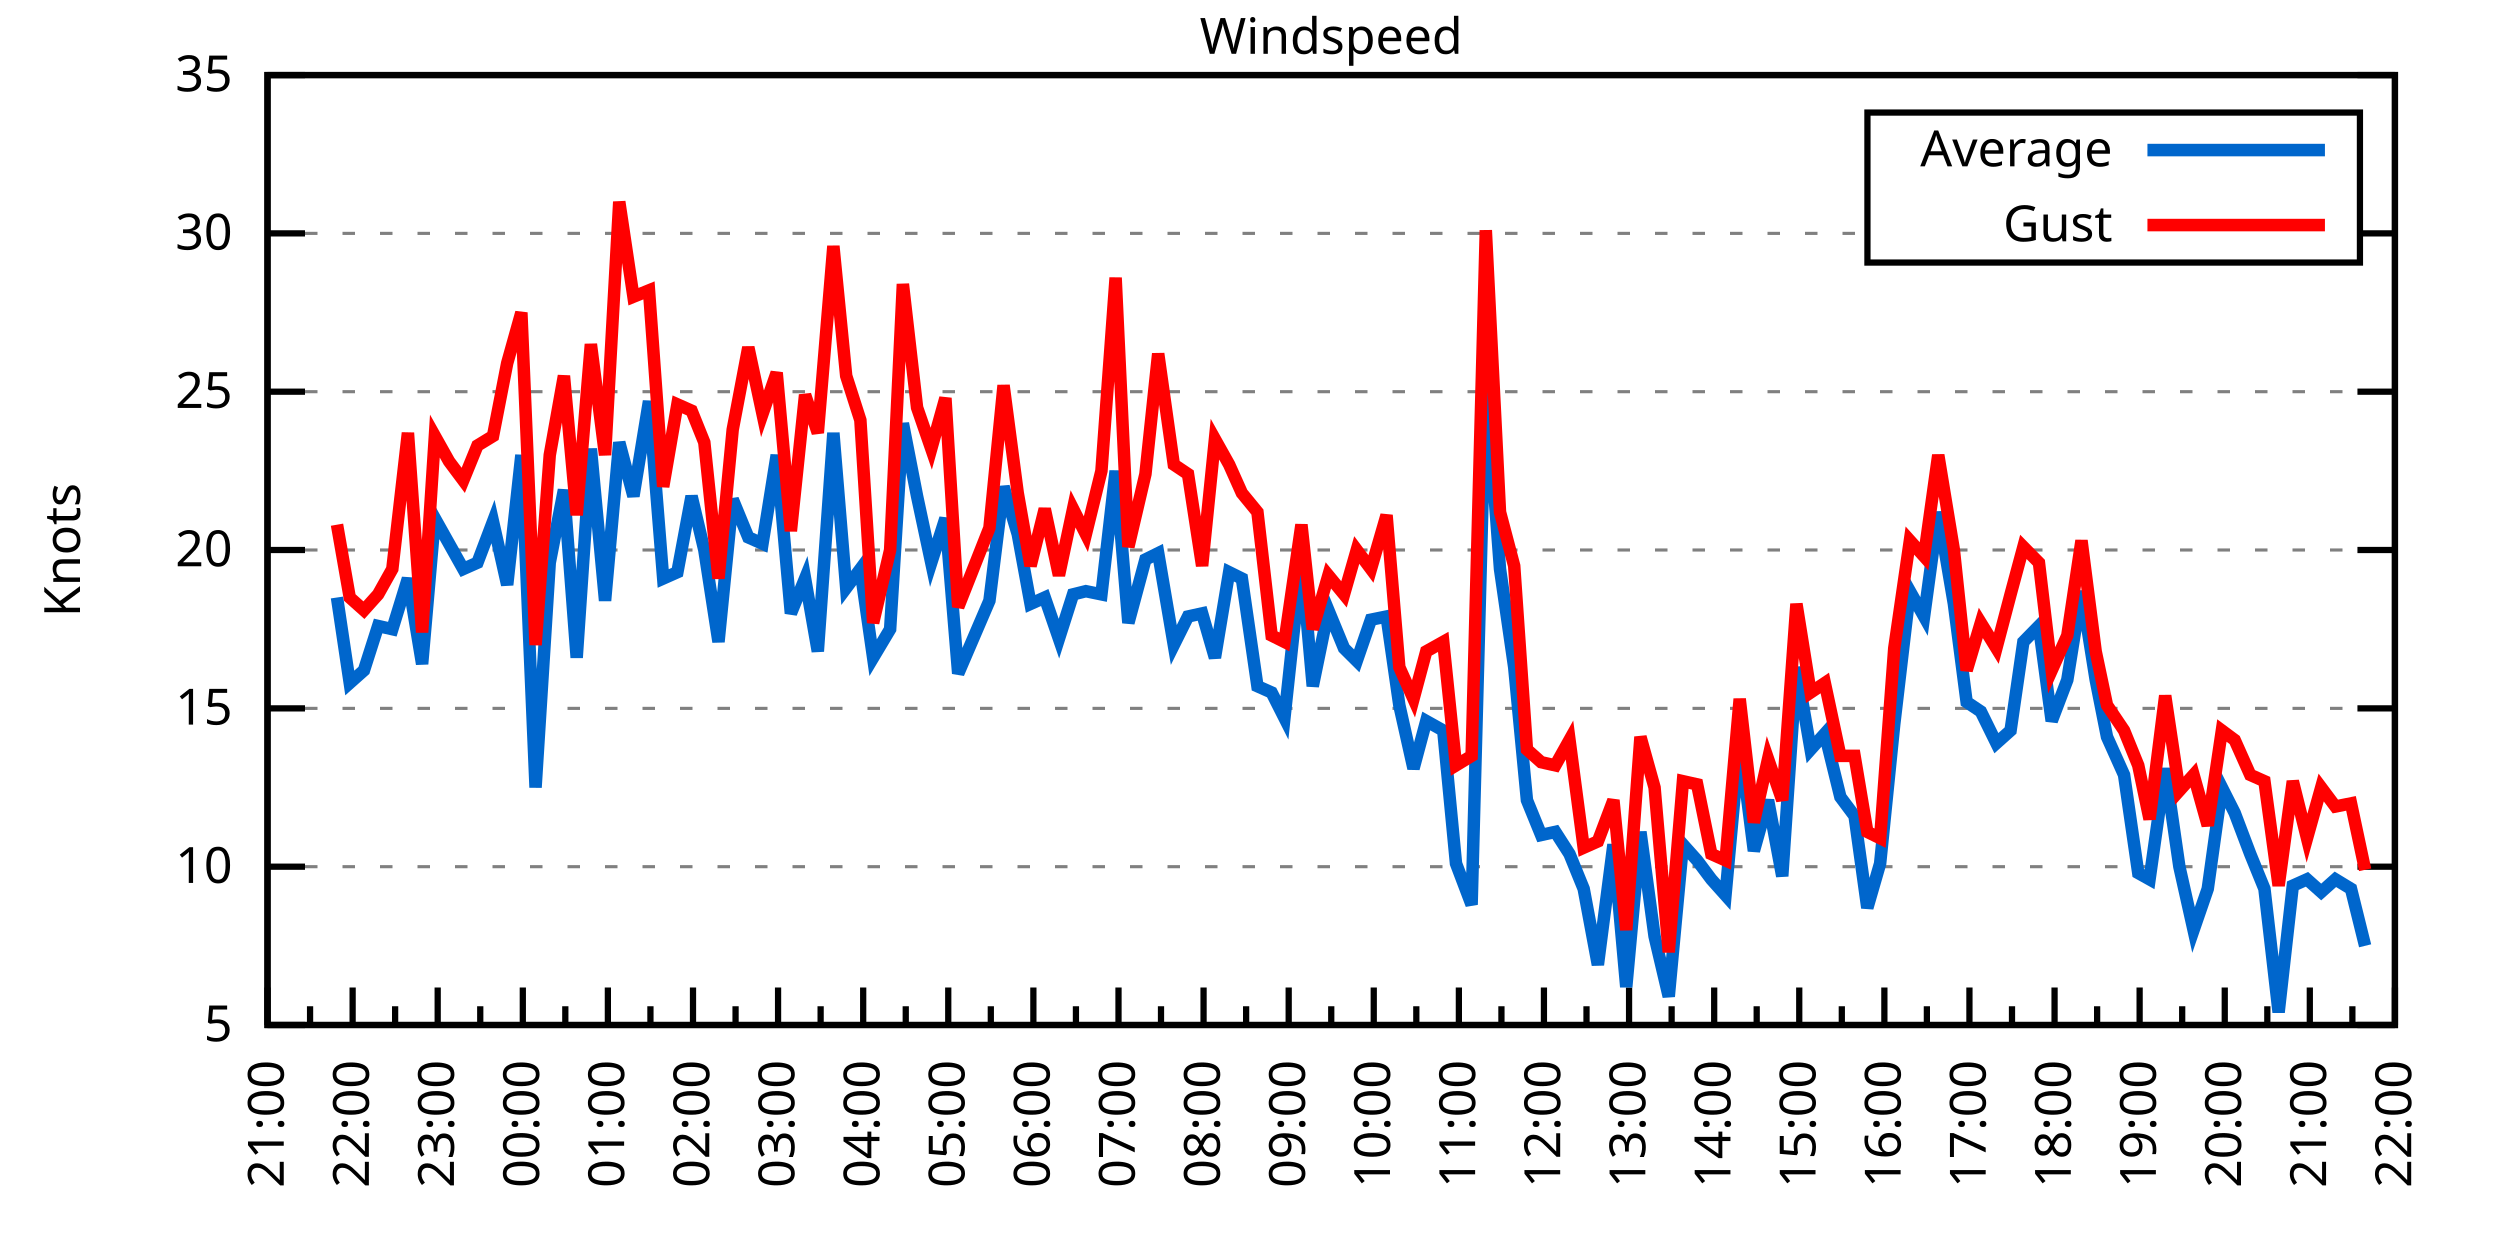
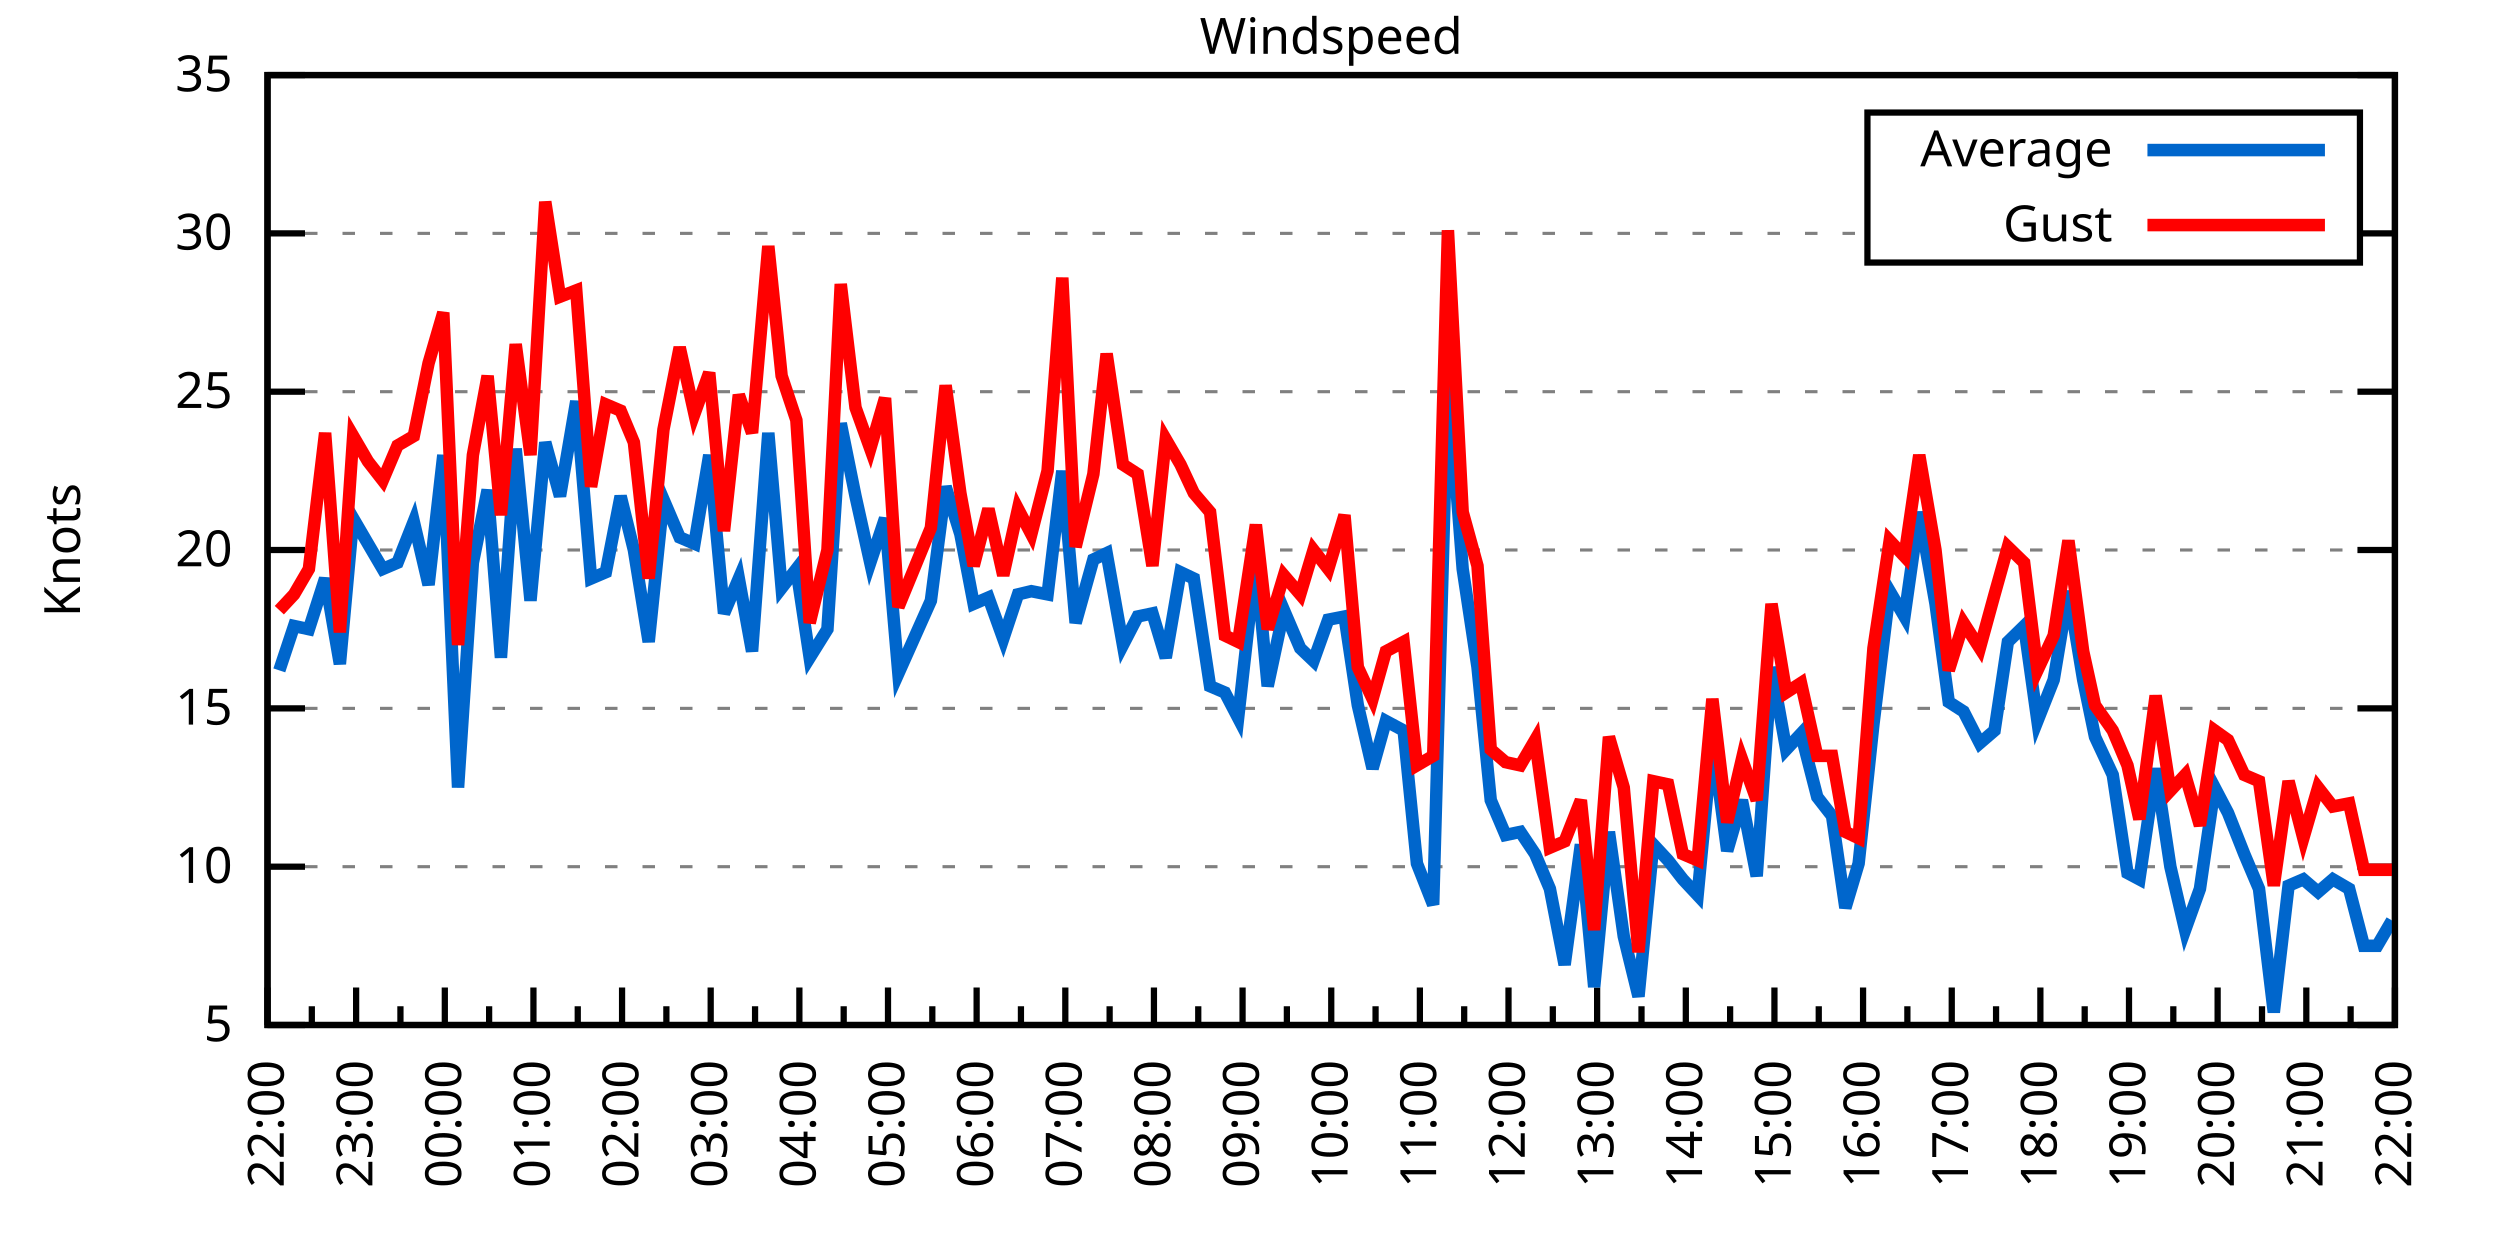
<svg xmlns="http://www.w3.org/2000/svg" xmlns:xlink="http://www.w3.org/1999/xlink" width="400" height="200" viewBox="0 0 400 200">
  <g id="gnuplot_canvas">
    <rect x="0" y="0" width="400" height="200" fill="none" />
    <defs>
      <circle id="gpDot" r="0.5" stroke-width="0.5" stroke="currentColor" />
      <path id="gpPt0" stroke-width="0.333" stroke="currentColor" d="M-1,0 h2 M0,-1 v2" />
      <path id="gpPt1" stroke-width="0.333" stroke="currentColor" d="M-1,-1 L1,1 M1,-1 L-1,1" />
      <path id="gpPt2" stroke-width="0.333" stroke="currentColor" d="M-1,0 L1,0 M0,-1 L0,1 M-1,-1 L1,1 M-1,1 L1,-1" />
      <rect id="gpPt3" stroke-width="0.333" stroke="currentColor" x="-1" y="-1" width="2" height="2" />
      <rect id="gpPt4" stroke-width="0.333" stroke="currentColor" fill="currentColor" x="-1" y="-1" width="2" height="2" />
      <circle id="gpPt5" stroke-width="0.333" stroke="currentColor" cx="0" cy="0" r="1" />
      <use xlink:href="#gpPt5" id="gpPt6" fill="currentColor" stroke="none" />
      <path id="gpPt7" stroke-width="0.333" stroke="currentColor" d="M0,-1.33 L-1.33,0.67 L1.33,0.67 z" />
      <use xlink:href="#gpPt7" id="gpPt8" fill="currentColor" stroke="none" />
      <use xlink:href="#gpPt7" id="gpPt9" stroke="currentColor" transform="rotate(180)" />
      <use xlink:href="#gpPt9" id="gpPt10" fill="currentColor" stroke="none" />
      <use xlink:href="#gpPt3" id="gpPt11" stroke="currentColor" transform="rotate(45)" />
      <use xlink:href="#gpPt11" id="gpPt12" fill="currentColor" stroke="none" />
      <path id="gpPt13" stroke-width="0.333" stroke="currentColor" d="M0,1.330 L1.265,0.411 L0.782,-1.067 L-0.782,-1.076 L-1.265,0.411 z" />
      <use xlink:href="#gpPt13" id="gpPt14" fill="currentColor" stroke="none" />
      <filter id="textbox" filterUnits="objectBoundingBox" x="0" y="0" height="1" width="1">
        <feFlood flood-color="white" flood-opacity="1" result="bgnd" />
        <feComposite in="SourceGraphic" in2="bgnd" operator="atop" />
      </filter>
      <filter id="greybox" filterUnits="objectBoundingBox" x="0" y="0" height="1" width="1">
        <feFlood flood-color="lightgrey" flood-opacity="1" result="grey" />
        <feComposite in="SourceGraphic" in2="grey" operator="atop" />
      </filter>
    </defs>
    <g fill="none" color="white" stroke="currentColor" stroke-width="1.00" stroke-linecap="butt" stroke-linejoin="miter">
</g>
    <g fill="none" color="black" stroke="currentColor" stroke-width="1.00" stroke-linecap="butt" stroke-linejoin="miter">
      <g stroke="none" shape-rendering="crispEdges">
        <polygon fill="rgb(255, 255, 255)" points="42.80,164.00 383.18,164.00 383.18,12.02 42.80,12.02 " />
      </g>
    </g>
    <g fill="none" color="black" stroke="currentColor" stroke-width="1.00" stroke-linecap="butt" stroke-linejoin="miter">
</g>
    <g fill="none" color="black" stroke="black" stroke-width="0.50" stroke-linecap="butt" stroke-linejoin="miter">
</g>
    <g fill="none" color="gray" stroke="currentColor" stroke-width="0.50" stroke-linecap="butt" stroke-linejoin="miter">
      <path stroke="gray" stroke-dasharray="2,4" class="gridline" d="M42.80,164.00 L383.19,164.00  " />
    </g>
    <g fill="none" color="gray" stroke="gray" stroke-width="1.00" stroke-linecap="butt" stroke-linejoin="miter">
</g>
    <g fill="none" color="black" stroke="currentColor" stroke-width="1.00" stroke-linecap="butt" stroke-linejoin="miter">
      <path stroke="black" d="M42.80,164.00 L48.80,164.00 M383.19,164.00 L377.19,164.00  " />
      <g transform="translate(37.20,166.60)" stroke="none" fill="black" font-family="Sans" font-size="8.00" text-anchor="end">
        <text>
          <tspan font-family="Sans"> 5</tspan>
        </text>
      </g>
    </g>
    <g fill="none" color="black" stroke="currentColor" stroke-width="1.00" stroke-linecap="butt" stroke-linejoin="miter">
</g>
    <g fill="none" color="black" stroke="black" stroke-width="0.50" stroke-linecap="butt" stroke-linejoin="miter">
</g>
    <g fill="none" color="gray" stroke="currentColor" stroke-width="0.50" stroke-linecap="butt" stroke-linejoin="miter">
      <path stroke="gray" stroke-dasharray="2,4" class="gridline" d="M42.80,138.67 L383.19,138.67  " />
    </g>
    <g fill="none" color="gray" stroke="gray" stroke-width="1.00" stroke-linecap="butt" stroke-linejoin="miter">
</g>
    <g fill="none" color="black" stroke="currentColor" stroke-width="1.00" stroke-linecap="butt" stroke-linejoin="miter">
      <path stroke="black" d="M42.80,138.67 L48.80,138.67 M383.19,138.67 L377.19,138.67  " />
      <g transform="translate(37.20,141.27)" stroke="none" fill="black" font-family="Sans" font-size="8.00" text-anchor="end">
        <text>
          <tspan font-family="Sans"> 10</tspan>
        </text>
      </g>
    </g>
    <g fill="none" color="black" stroke="currentColor" stroke-width="1.00" stroke-linecap="butt" stroke-linejoin="miter">
</g>
    <g fill="none" color="black" stroke="black" stroke-width="0.50" stroke-linecap="butt" stroke-linejoin="miter">
</g>
    <g fill="none" color="gray" stroke="currentColor" stroke-width="0.50" stroke-linecap="butt" stroke-linejoin="miter">
      <path stroke="gray" stroke-dasharray="2,4" class="gridline" d="M42.80,113.34 L383.19,113.34  " />
    </g>
    <g fill="none" color="gray" stroke="gray" stroke-width="1.00" stroke-linecap="butt" stroke-linejoin="miter">
</g>
    <g fill="none" color="black" stroke="currentColor" stroke-width="1.00" stroke-linecap="butt" stroke-linejoin="miter">
      <path stroke="black" d="M42.80,113.34 L48.80,113.34 M383.19,113.34 L377.19,113.34  " />
      <g transform="translate(37.20,115.94)" stroke="none" fill="black" font-family="Sans" font-size="8.00" text-anchor="end">
        <text>
          <tspan font-family="Sans"> 15</tspan>
        </text>
      </g>
    </g>
    <g fill="none" color="black" stroke="currentColor" stroke-width="1.00" stroke-linecap="butt" stroke-linejoin="miter">
</g>
    <g fill="none" color="black" stroke="black" stroke-width="0.50" stroke-linecap="butt" stroke-linejoin="miter">
</g>
    <g fill="none" color="gray" stroke="currentColor" stroke-width="0.50" stroke-linecap="butt" stroke-linejoin="miter">
      <path stroke="gray" stroke-dasharray="2,4" class="gridline" d="M42.80,88.00 L383.19,88.00  " />
    </g>
    <g fill="none" color="gray" stroke="gray" stroke-width="1.00" stroke-linecap="butt" stroke-linejoin="miter">
</g>
    <g fill="none" color="black" stroke="currentColor" stroke-width="1.00" stroke-linecap="butt" stroke-linejoin="miter">
      <path stroke="black" d="M42.80,88.00 L48.80,88.00 M383.19,88.00 L377.19,88.00  " />
      <g transform="translate(37.20,90.60)" stroke="none" fill="black" font-family="Sans" font-size="8.00" text-anchor="end">
        <text>
          <tspan font-family="Sans"> 20</tspan>
        </text>
      </g>
    </g>
    <g fill="none" color="black" stroke="currentColor" stroke-width="1.00" stroke-linecap="butt" stroke-linejoin="miter">
</g>
    <g fill="none" color="black" stroke="black" stroke-width="0.50" stroke-linecap="butt" stroke-linejoin="miter">
</g>
    <g fill="none" color="gray" stroke="currentColor" stroke-width="0.50" stroke-linecap="butt" stroke-linejoin="miter">
      <path stroke="gray" stroke-dasharray="2,4" class="gridline" d="M42.80,62.67 L383.19,62.67  " />
    </g>
    <g fill="none" color="gray" stroke="gray" stroke-width="1.00" stroke-linecap="butt" stroke-linejoin="miter">
</g>
    <g fill="none" color="black" stroke="currentColor" stroke-width="1.00" stroke-linecap="butt" stroke-linejoin="miter">
      <path stroke="black" d="M42.80,62.67 L48.80,62.67 M383.19,62.67 L377.19,62.67  " />
      <g transform="translate(37.20,65.27)" stroke="none" fill="black" font-family="Sans" font-size="8.00" text-anchor="end">
        <text>
          <tspan font-family="Sans"> 25</tspan>
        </text>
      </g>
    </g>
    <g fill="none" color="black" stroke="currentColor" stroke-width="1.00" stroke-linecap="butt" stroke-linejoin="miter">
</g>
    <g fill="none" color="black" stroke="black" stroke-width="0.50" stroke-linecap="butt" stroke-linejoin="miter">
</g>
    <g fill="none" color="gray" stroke="currentColor" stroke-width="0.50" stroke-linecap="butt" stroke-linejoin="miter">
      <path stroke="gray" stroke-dasharray="2,4" class="gridline" d="M42.80,37.34 L298.79,37.34 M377.59,37.34 L383.19,37.34  " />
    </g>
    <g fill="none" color="gray" stroke="gray" stroke-width="1.00" stroke-linecap="butt" stroke-linejoin="miter">
</g>
    <g fill="none" color="black" stroke="currentColor" stroke-width="1.00" stroke-linecap="butt" stroke-linejoin="miter">
      <path stroke="black" d="M42.80,37.34 L48.80,37.34 M383.19,37.34 L377.19,37.34  " />
      <g transform="translate(37.20,39.94)" stroke="none" fill="black" font-family="Sans" font-size="8.00" text-anchor="end">
        <text>
          <tspan font-family="Sans"> 30</tspan>
        </text>
      </g>
    </g>
    <g fill="none" color="black" stroke="currentColor" stroke-width="1.00" stroke-linecap="butt" stroke-linejoin="miter">
</g>
    <g fill="none" color="black" stroke="black" stroke-width="0.50" stroke-linecap="butt" stroke-linejoin="miter">
</g>
    <g fill="none" color="gray" stroke="currentColor" stroke-width="0.50" stroke-linecap="butt" stroke-linejoin="miter">
      <path stroke="gray" stroke-dasharray="2,4" class="gridline" d="M42.80,12.01 L383.19,12.01  " />
    </g>
    <g fill="none" color="gray" stroke="gray" stroke-width="1.00" stroke-linecap="butt" stroke-linejoin="miter">
</g>
    <g fill="none" color="black" stroke="currentColor" stroke-width="1.00" stroke-linecap="butt" stroke-linejoin="miter">
      <path stroke="black" d="M42.80,12.01 L48.80,12.01 M383.19,12.01 L377.19,12.01  " />
      <g transform="translate(37.20,14.61)" stroke="none" fill="black" font-family="Sans" font-size="8.00" text-anchor="end">
        <text>
          <tspan font-family="Sans"> 35</tspan>
        </text>
      </g>
    </g>
    <g fill="none" color="black" stroke="currentColor" stroke-width="1.00" stroke-linecap="butt" stroke-linejoin="miter">
      <path stroke="black" d="M42.80,164.00 L42.80,158.00  " />
      <g transform="translate(45.40,169.60) rotate(270)" stroke="none" fill="black" font-family="Sans" font-size="8.00" text-anchor="end">
        <text>
+           <tspan font-family="Sans">22:00</tspan>
+         </text>
+       </g>
+     </g>
+     <g fill="none" color="black" stroke="currentColor" stroke-width="1.00" stroke-linecap="butt" stroke-linejoin="miter">
+       <path stroke="black" d="M49.89,164.00 L49.89,161.00 M56.98,164.00 L56.98,158.00  " />
+       <g transform="translate(59.58,169.60) rotate(270)" stroke="none" fill="black" font-family="Sans" font-size="8.00" text-anchor="end">
+         <text>
+           <tspan font-family="Sans">23:00</tspan>
+         </text>
+       </g>
+     </g>
+     <g fill="none" color="black" stroke="currentColor" stroke-width="1.00" stroke-linecap="butt" stroke-linejoin="miter">
+       <path stroke="black" d="M64.07,164.00 L64.07,161.00 M71.17,164.00 L71.17,158.00  " />
+       <g transform="translate(73.77,169.60) rotate(270)" stroke="none" fill="black" font-family="Sans" font-size="8.00" text-anchor="end">
+         <text>
+           <tspan font-family="Sans">00:00</tspan>
+         </text>
+       </g>
+     </g>
+     <g fill="none" color="black" stroke="currentColor" stroke-width="1.00" stroke-linecap="butt" stroke-linejoin="miter">
+       <path stroke="black" d="M78.26,164.00 L78.26,161.00 M85.35,164.00 L85.35,158.00  " />
+       <g transform="translate(87.95,169.60) rotate(270)" stroke="none" fill="black" font-family="Sans" font-size="8.00" text-anchor="end">
+         <text>
+           <tspan font-family="Sans">01:00</tspan>
+         </text>
+       </g>
+     </g>
+     <g fill="none" color="black" stroke="currentColor" stroke-width="1.00" stroke-linecap="butt" stroke-linejoin="miter">
+       <path stroke="black" d="M92.44,164.00 L92.44,161.00 M99.53,164.00 L99.53,158.00  " />
+       <g transform="translate(102.13,169.60) rotate(270)" stroke="none" fill="black" font-family="Sans" font-size="8.00" text-anchor="end">
+         <text>
+           <tspan font-family="Sans">02:00</tspan>
+         </text>
+       </g>
+     </g>
+     <g fill="none" color="black" stroke="currentColor" stroke-width="1.00" stroke-linecap="butt" stroke-linejoin="miter">
+       <path stroke="black" d="M106.62,164.00 L106.62,161.00 M113.71,164.00 L113.71,158.00  " />
+       <g transform="translate(116.31,169.60) rotate(270)" stroke="none" fill="black" font-family="Sans" font-size="8.00" text-anchor="end">
+         <text>
+           <tspan font-family="Sans">03:00</tspan>
+         </text>
+       </g>
+     </g>
+     <g fill="none" color="black" stroke="currentColor" stroke-width="1.00" stroke-linecap="butt" stroke-linejoin="miter">
+       <path stroke="black" d="M120.81,164.00 L120.81,161.00 M127.90,164.00 L127.90,158.00  " />
+       <g transform="translate(130.50,169.60) rotate(270)" stroke="none" fill="black" font-family="Sans" font-size="8.00" text-anchor="end">
+         <text>
+           <tspan font-family="Sans">04:00</tspan>
+         </text>
+       </g>
+     </g>
+     <g fill="none" color="black" stroke="currentColor" stroke-width="1.00" stroke-linecap="butt" stroke-linejoin="miter">
+       <path stroke="black" d="M134.99,164.00 L134.99,161.00 M142.08,164.00 L142.08,158.00  " />
+       <g transform="translate(144.68,169.60) rotate(270)" stroke="none" fill="black" font-family="Sans" font-size="8.00" text-anchor="end">
+         <text>
+           <tspan font-family="Sans">05:00</tspan>
+         </text>
+       </g>
+     </g>
+     <g fill="none" color="black" stroke="currentColor" stroke-width="1.00" stroke-linecap="butt" stroke-linejoin="miter">
+       <path stroke="black" d="M149.17,164.00 L149.17,161.00 M156.26,164.00 L156.26,158.00  " />
+       <g transform="translate(158.86,169.60) rotate(270)" stroke="none" fill="black" font-family="Sans" font-size="8.00" text-anchor="end">
+         <text>
+           <tspan font-family="Sans">06:00</tspan>
+         </text>
+       </g>
+     </g>
+     <g fill="none" color="black" stroke="currentColor" stroke-width="1.00" stroke-linecap="butt" stroke-linejoin="miter">
+       <path stroke="black" d="M163.35,164.00 L163.35,161.00 M170.45,164.00 L170.45,158.00  " />
+       <g transform="translate(173.05,169.60) rotate(270)" stroke="none" fill="black" font-family="Sans" font-size="8.00" text-anchor="end">
+         <text>
+           <tspan font-family="Sans">07:00</tspan>
+         </text>
+       </g>
+     </g>
+     <g fill="none" color="black" stroke="currentColor" stroke-width="1.00" stroke-linecap="butt" stroke-linejoin="miter">
+       <path stroke="black" d="M177.54,164.00 L177.54,161.00 M184.63,164.00 L184.63,158.00  " />
+       <g transform="translate(187.23,169.60) rotate(270)" stroke="none" fill="black" font-family="Sans" font-size="8.00" text-anchor="end">
+         <text>
+           <tspan font-family="Sans">08:00</tspan>
+         </text>
+       </g>
+     </g>
+     <g fill="none" color="black" stroke="currentColor" stroke-width="1.00" stroke-linecap="butt" stroke-linejoin="miter">
+       <path stroke="black" d="M191.72,164.00 L191.72,161.00 M198.81,164.00 L198.81,158.00  " />
+       <g transform="translate(201.41,169.60) rotate(270)" stroke="none" fill="black" font-family="Sans" font-size="8.00" text-anchor="end">
+         <text>
+           <tspan font-family="Sans">09:00</tspan>
+         </text>
+       </g>
+     </g>
+     <g fill="none" color="black" stroke="currentColor" stroke-width="1.00" stroke-linecap="butt" stroke-linejoin="miter">
+       <path stroke="black" d="M205.90,164.00 L205.90,161.00 M213.00,164.00 L213.00,158.00  " />
+       <g transform="translate(215.60,169.60) rotate(270)" stroke="none" fill="black" font-family="Sans" font-size="8.00" text-anchor="end">
+         <text>
+           <tspan font-family="Sans">10:00</tspan>
+         </text>
+       </g>
+     </g>
+     <g fill="none" color="black" stroke="currentColor" stroke-width="1.00" stroke-linecap="butt" stroke-linejoin="miter">
+       <path stroke="black" d="M220.09,164.00 L220.09,161.00 M227.18,164.00 L227.18,158.00  " />
+       <g transform="translate(229.78,169.60) rotate(270)" stroke="none" fill="black" font-family="Sans" font-size="8.00" text-anchor="end">
+         <text>
+           <tspan font-family="Sans">11:00</tspan>
+         </text>
+       </g>
+     </g>
+     <g fill="none" color="black" stroke="currentColor" stroke-width="1.00" stroke-linecap="butt" stroke-linejoin="miter">
+       <path stroke="black" d="M234.27,164.00 L234.27,161.00 M241.36,164.00 L241.36,158.00  " />
+       <g transform="translate(243.96,169.60) rotate(270)" stroke="none" fill="black" font-family="Sans" font-size="8.00" text-anchor="end">
+         <text>
+           <tspan font-family="Sans">12:00</tspan>
+         </text>
+       </g>
+     </g>
+     <g fill="none" color="black" stroke="currentColor" stroke-width="1.00" stroke-linecap="butt" stroke-linejoin="miter">
+       <path stroke="black" d="M248.45,164.00 L248.45,161.00 M255.54,164.00 L255.54,158.00  " />
+       <g transform="translate(258.14,169.60) rotate(270)" stroke="none" fill="black" font-family="Sans" font-size="8.00" text-anchor="end">
+         <text>
+           <tspan font-family="Sans">13:00</tspan>
+         </text>
+       </g>
+     </g>
+     <g fill="none" color="black" stroke="currentColor" stroke-width="1.00" stroke-linecap="butt" stroke-linejoin="miter">
+       <path stroke="black" d="M262.64,164.00 L262.64,161.00 M269.73,164.00 L269.73,158.00  " />
+       <g transform="translate(272.33,169.60) rotate(270)" stroke="none" fill="black" font-family="Sans" font-size="8.00" text-anchor="end">
+         <text>
+           <tspan font-family="Sans">14:00</tspan>
+         </text>
+       </g>
+     </g>
+     <g fill="none" color="black" stroke="currentColor" stroke-width="1.00" stroke-linecap="butt" stroke-linejoin="miter">
+       <path stroke="black" d="M276.82,164.00 L276.82,161.00 M283.91,164.00 L283.91,158.00  " />
+       <g transform="translate(286.51,169.60) rotate(270)" stroke="none" fill="black" font-family="Sans" font-size="8.00" text-anchor="end">
+         <text>
+           <tspan font-family="Sans">15:00</tspan>
+         </text>
+       </g>
+     </g>
+     <g fill="none" color="black" stroke="currentColor" stroke-width="1.00" stroke-linecap="butt" stroke-linejoin="miter">
+       <path stroke="black" d="M291.00,164.00 L291.00,161.00 M298.09,164.00 L298.09,158.00  " />
+       <g transform="translate(300.69,169.60) rotate(270)" stroke="none" fill="black" font-family="Sans" font-size="8.00" text-anchor="end">
+         <text>
+           <tspan font-family="Sans">16:00</tspan>
+         </text>
+       </g>
+     </g>
+     <g fill="none" color="black" stroke="currentColor" stroke-width="1.00" stroke-linecap="butt" stroke-linejoin="miter">
+       <path stroke="black" d="M305.18,164.00 L305.18,161.00 M312.28,164.00 L312.28,158.00  " />
+       <g transform="translate(314.88,169.60) rotate(270)" stroke="none" fill="black" font-family="Sans" font-size="8.00" text-anchor="end">
+         <text>
+           <tspan font-family="Sans">17:00</tspan>
+         </text>
+       </g>
+     </g>
+     <g fill="none" color="black" stroke="currentColor" stroke-width="1.00" stroke-linecap="butt" stroke-linejoin="miter">
+       <path stroke="black" d="M319.37,164.00 L319.37,161.00 M326.46,164.00 L326.46,158.00  " />
+       <g transform="translate(329.06,169.60) rotate(270)" stroke="none" fill="black" font-family="Sans" font-size="8.00" text-anchor="end">
+         <text>
+           <tspan font-family="Sans">18:00</tspan>
+         </text>
+       </g>
+     </g>
+     <g fill="none" color="black" stroke="currentColor" stroke-width="1.00" stroke-linecap="butt" stroke-linejoin="miter">
+       <path stroke="black" d="M333.55,164.00 L333.55,161.00 M340.64,164.00 L340.64,158.00  " />
+       <g transform="translate(343.24,169.60) rotate(270)" stroke="none" fill="black" font-family="Sans" font-size="8.00" text-anchor="end">
+         <text>
+           <tspan font-family="Sans">19:00</tspan>
+         </text>
+       </g>
+     </g>
+     <g fill="none" color="black" stroke="currentColor" stroke-width="1.00" stroke-linecap="butt" stroke-linejoin="miter">
+       <path stroke="black" d="M347.73,164.00 L347.73,161.00 M354.82,164.00 L354.82,158.00  " />
+       <g transform="translate(357.42,169.60) rotate(270)" stroke="none" fill="black" font-family="Sans" font-size="8.00" text-anchor="end">
+         <text>
+           <tspan font-family="Sans">20:00</tspan>
+         </text>
+       </g>
+     </g>
+     <g fill="none" color="black" stroke="currentColor" stroke-width="1.00" stroke-linecap="butt" stroke-linejoin="miter">
+       <path stroke="black" d="M361.92,164.00 L361.92,161.00 M369.01,164.00 L369.01,158.00  " />
+       <g transform="translate(371.61,169.60) rotate(270)" stroke="none" fill="black" font-family="Sans" font-size="8.00" text-anchor="end">
+         <text>
          <tspan font-family="Sans">21:00</tspan>
        </text>
      </g>
    </g>
    <g fill="none" color="black" stroke="currentColor" stroke-width="1.00" stroke-linecap="butt" stroke-linejoin="miter">
-       <path stroke="black" d="M49.61,164.00 L49.61,161.00 M56.42,164.00 L56.42,158.00  " />
-       <g transform="translate(59.02,169.60) rotate(270)" stroke="none" fill="black" font-family="Sans" font-size="8.00" text-anchor="end">
-         <text>
-           <tspan font-family="Sans">22:00</tspan>
-         </text>
-       </g>
-     </g>
-     <g fill="none" color="black" stroke="currentColor" stroke-width="1.00" stroke-linecap="butt" stroke-linejoin="miter">
-       <path stroke="black" d="M63.22,164.00 L63.22,161.00 M70.03,164.00 L70.03,158.00  " />
-       <g transform="translate(72.63,169.60) rotate(270)" stroke="none" fill="black" font-family="Sans" font-size="8.00" text-anchor="end">
-         <text>
-           <tspan font-family="Sans">23:00</tspan>
-         </text>
-       </g>
-     </g>
-     <g fill="none" color="black" stroke="currentColor" stroke-width="1.00" stroke-linecap="butt" stroke-linejoin="miter">
-       <path stroke="black" d="M76.84,164.00 L76.84,161.00 M83.65,164.00 L83.65,158.00  " />
-       <g transform="translate(86.25,169.60) rotate(270)" stroke="none" fill="black" font-family="Sans" font-size="8.00" text-anchor="end">
-         <text>
-           <tspan font-family="Sans">00:00</tspan>
-         </text>
-       </g>
-     </g>
-     <g fill="none" color="black" stroke="currentColor" stroke-width="1.00" stroke-linecap="butt" stroke-linejoin="miter">
-       <path stroke="black" d="M90.45,164.00 L90.45,161.00 M97.26,164.00 L97.26,158.00  " />
-       <g transform="translate(99.86,169.60) rotate(270)" stroke="none" fill="black" font-family="Sans" font-size="8.00" text-anchor="end">
-         <text>
-           <tspan font-family="Sans">01:00</tspan>
-         </text>
-       </g>
-     </g>
-     <g fill="none" color="black" stroke="currentColor" stroke-width="1.00" stroke-linecap="butt" stroke-linejoin="miter">
-       <path stroke="black" d="M104.07,164.00 L104.07,161.00 M110.88,164.00 L110.88,158.00  " />
-       <g transform="translate(113.48,169.60) rotate(270)" stroke="none" fill="black" font-family="Sans" font-size="8.00" text-anchor="end">
-         <text>
-           <tspan font-family="Sans">02:00</tspan>
-         </text>
-       </g>
-     </g>
-     <g fill="none" color="black" stroke="currentColor" stroke-width="1.00" stroke-linecap="butt" stroke-linejoin="miter">
-       <path stroke="black" d="M117.69,164.00 L117.69,161.00 M124.49,164.00 L124.49,158.00  " />
-       <g transform="translate(127.09,169.60) rotate(270)" stroke="none" fill="black" font-family="Sans" font-size="8.00" text-anchor="end">
-         <text>
-           <tspan font-family="Sans">03:00</tspan>
-         </text>
-       </g>
-     </g>
-     <g fill="none" color="black" stroke="currentColor" stroke-width="1.00" stroke-linecap="butt" stroke-linejoin="miter">
-       <path stroke="black" d="M131.30,164.00 L131.30,161.00 M138.11,164.00 L138.11,158.00  " />
-       <g transform="translate(140.71,169.60) rotate(270)" stroke="none" fill="black" font-family="Sans" font-size="8.00" text-anchor="end">
-         <text>
-           <tspan font-family="Sans">04:00</tspan>
-         </text>
-       </g>
-     </g>
-     <g fill="none" color="black" stroke="currentColor" stroke-width="1.00" stroke-linecap="butt" stroke-linejoin="miter">
-       <path stroke="black" d="M144.92,164.00 L144.92,161.00 M151.72,164.00 L151.72,158.00  " />
-       <g transform="translate(154.32,169.60) rotate(270)" stroke="none" fill="black" font-family="Sans" font-size="8.00" text-anchor="end">
-         <text>
-           <tspan font-family="Sans">05:00</tspan>
-         </text>
-       </g>
-     </g>
-     <g fill="none" color="black" stroke="currentColor" stroke-width="1.00" stroke-linecap="butt" stroke-linejoin="miter">
-       <path stroke="black" d="M158.53,164.00 L158.53,161.00 M165.34,164.00 L165.34,158.00  " />
-       <g transform="translate(167.94,169.60) rotate(270)" stroke="none" fill="black" font-family="Sans" font-size="8.00" text-anchor="end">
-         <text>
-           <tspan font-family="Sans">06:00</tspan>
-         </text>
-       </g>
-     </g>
-     <g fill="none" color="black" stroke="currentColor" stroke-width="1.00" stroke-linecap="butt" stroke-linejoin="miter">
-       <path stroke="black" d="M172.15,164.00 L172.15,161.00 M178.96,164.00 L178.96,158.00  " />
-       <g transform="translate(181.56,169.60) rotate(270)" stroke="none" fill="black" font-family="Sans" font-size="8.00" text-anchor="end">
-         <text>
-           <tspan font-family="Sans">07:00</tspan>
-         </text>
-       </g>
-     </g>
-     <g fill="none" color="black" stroke="currentColor" stroke-width="1.00" stroke-linecap="butt" stroke-linejoin="miter">
-       <path stroke="black" d="M185.76,164.00 L185.76,161.00 M192.57,164.00 L192.57,158.00  " />
-       <g transform="translate(195.17,169.60) rotate(270)" stroke="none" fill="black" font-family="Sans" font-size="8.00" text-anchor="end">
-         <text>
-           <tspan font-family="Sans">08:00</tspan>
-         </text>
-       </g>
-     </g>
-     <g fill="none" color="black" stroke="currentColor" stroke-width="1.00" stroke-linecap="butt" stroke-linejoin="miter">
-       <path stroke="black" d="M199.38,164.00 L199.38,161.00 M206.19,164.00 L206.19,158.00  " />
-       <g transform="translate(208.79,169.60) rotate(270)" stroke="none" fill="black" font-family="Sans" font-size="8.00" text-anchor="end">
-         <text>
-           <tspan font-family="Sans">09:00</tspan>
-         </text>
-       </g>
-     </g>
-     <g fill="none" color="black" stroke="currentColor" stroke-width="1.00" stroke-linecap="butt" stroke-linejoin="miter">
-       <path stroke="black" d="M213.00,164.00 L213.00,161.00 M219.80,164.00 L219.80,158.00  " />
-       <g transform="translate(222.40,169.60) rotate(270)" stroke="none" fill="black" font-family="Sans" font-size="8.00" text-anchor="end">
-         <text>
-           <tspan font-family="Sans">10:00</tspan>
-         </text>
-       </g>
-     </g>
-     <g fill="none" color="black" stroke="currentColor" stroke-width="1.00" stroke-linecap="butt" stroke-linejoin="miter">
-       <path stroke="black" d="M226.61,164.00 L226.61,161.00 M233.42,164.00 L233.42,158.00  " />
-       <g transform="translate(236.02,169.60) rotate(270)" stroke="none" fill="black" font-family="Sans" font-size="8.00" text-anchor="end">
-         <text>
-           <tspan font-family="Sans">11:00</tspan>
-         </text>
-       </g>
-     </g>
-     <g fill="none" color="black" stroke="currentColor" stroke-width="1.00" stroke-linecap="butt" stroke-linejoin="miter">
-       <path stroke="black" d="M240.23,164.00 L240.23,161.00 M247.03,164.00 L247.03,158.00  " />
-       <g transform="translate(249.63,169.60) rotate(270)" stroke="none" fill="black" font-family="Sans" font-size="8.00" text-anchor="end">
-         <text>
-           <tspan font-family="Sans">12:00</tspan>
-         </text>
-       </g>
-     </g>
-     <g fill="none" color="black" stroke="currentColor" stroke-width="1.00" stroke-linecap="butt" stroke-linejoin="miter">
-       <path stroke="black" d="M253.84,164.00 L253.84,161.00 M260.65,164.00 L260.65,158.00  " />
-       <g transform="translate(263.25,169.60) rotate(270)" stroke="none" fill="black" font-family="Sans" font-size="8.00" text-anchor="end">
-         <text>
-           <tspan font-family="Sans">13:00</tspan>
-         </text>
-       </g>
-     </g>
-     <g fill="none" color="black" stroke="currentColor" stroke-width="1.00" stroke-linecap="butt" stroke-linejoin="miter">
-       <path stroke="black" d="M267.46,164.00 L267.46,161.00 M274.27,164.00 L274.27,158.00  " />
-       <g transform="translate(276.87,169.60) rotate(270)" stroke="none" fill="black" font-family="Sans" font-size="8.00" text-anchor="end">
-         <text>
-           <tspan font-family="Sans">14:00</tspan>
-         </text>
-       </g>
-     </g>
-     <g fill="none" color="black" stroke="currentColor" stroke-width="1.00" stroke-linecap="butt" stroke-linejoin="miter">
-       <path stroke="black" d="M281.07,164.00 L281.07,161.00 M287.88,164.00 L287.88,158.00  " />
-       <g transform="translate(290.48,169.60) rotate(270)" stroke="none" fill="black" font-family="Sans" font-size="8.00" text-anchor="end">
-         <text>
-           <tspan font-family="Sans">15:00</tspan>
-         </text>
-       </g>
-     </g>
-     <g fill="none" color="black" stroke="currentColor" stroke-width="1.00" stroke-linecap="butt" stroke-linejoin="miter">
-       <path stroke="black" d="M294.69,164.00 L294.69,161.00 M301.50,164.00 L301.50,158.00  " />
-       <g transform="translate(304.10,169.60) rotate(270)" stroke="none" fill="black" font-family="Sans" font-size="8.00" text-anchor="end">
-         <text>
-           <tspan font-family="Sans">16:00</tspan>
-         </text>
-       </g>
-     </g>
-     <g fill="none" color="black" stroke="currentColor" stroke-width="1.00" stroke-linecap="butt" stroke-linejoin="miter">
-       <path stroke="black" d="M308.30,164.00 L308.30,161.00 M315.11,164.00 L315.11,158.00  " />
-       <g transform="translate(317.71,169.60) rotate(270)" stroke="none" fill="black" font-family="Sans" font-size="8.00" text-anchor="end">
-         <text>
-           <tspan font-family="Sans">17:00</tspan>
-         </text>
-       </g>
-     </g>
-     <g fill="none" color="black" stroke="currentColor" stroke-width="1.00" stroke-linecap="butt" stroke-linejoin="miter">
-       <path stroke="black" d="M321.92,164.00 L321.92,161.00 M328.73,164.00 L328.73,158.00  " />
-       <g transform="translate(331.33,169.60) rotate(270)" stroke="none" fill="black" font-family="Sans" font-size="8.00" text-anchor="end">
-         <text>
-           <tspan font-family="Sans">18:00</tspan>
-         </text>
-       </g>
-     </g>
-     <g fill="none" color="black" stroke="currentColor" stroke-width="1.00" stroke-linecap="butt" stroke-linejoin="miter">
-       <path stroke="black" d="M335.54,164.00 L335.54,161.00 M342.34,164.00 L342.34,158.00  " />
-       <g transform="translate(344.94,169.60) rotate(270)" stroke="none" fill="black" font-family="Sans" font-size="8.00" text-anchor="end">
-         <text>
-           <tspan font-family="Sans">19:00</tspan>
-         </text>
-       </g>
-     </g>
-     <g fill="none" color="black" stroke="currentColor" stroke-width="1.00" stroke-linecap="butt" stroke-linejoin="miter">
-       <path stroke="black" d="M349.15,164.00 L349.15,161.00 M355.96,164.00 L355.96,158.00  " />
-       <g transform="translate(358.56,169.60) rotate(270)" stroke="none" fill="black" font-family="Sans" font-size="8.00" text-anchor="end">
-         <text>
-           <tspan font-family="Sans">20:00</tspan>
-         </text>
-       </g>
-     </g>
-     <g fill="none" color="black" stroke="currentColor" stroke-width="1.00" stroke-linecap="butt" stroke-linejoin="miter">
-       <path stroke="black" d="M362.77,164.00 L362.77,161.00 M369.57,164.00 L369.57,158.00  " />
-       <g transform="translate(372.17,169.60) rotate(270)" stroke="none" fill="black" font-family="Sans" font-size="8.00" text-anchor="end">
-         <text>
-           <tspan font-family="Sans">21:00</tspan>
-         </text>
-       </g>
-     </g>
-     <g fill="none" color="black" stroke="currentColor" stroke-width="1.00" stroke-linecap="butt" stroke-linejoin="miter">
-       <path stroke="black" d="M376.38,164.00 L376.38,161.00 M383.19,164.00 L383.19,158.00  " />
+       <path stroke="black" d="M376.10,164.00 L376.10,161.00 M383.19,164.00 L383.19,158.00  " />
      <g transform="translate(385.79,169.60) rotate(270)" stroke="none" fill="black" font-family="Sans" font-size="8.00" text-anchor="end">
        <text>
          <tspan font-family="Sans">22:00</tspan>
        </text>
      </g>
    </g>
    <g fill="none" color="black" stroke="currentColor" stroke-width="1.00" stroke-linecap="butt" stroke-linejoin="miter">
</g>
    <g fill="none" color="black" stroke="currentColor" stroke-width="1.00" stroke-linecap="butt" stroke-linejoin="miter">
      <path stroke="black" d="M42.80,12.01 L42.80,164.00 L383.19,164.00 L383.19,12.01 L42.80,12.01 Z  " />
    </g>
    <g fill="none" color="black" stroke="currentColor" stroke-width="1.00" stroke-linecap="butt" stroke-linejoin="miter">
      <g transform="translate(12.80,88.01) rotate(270)" stroke="none" fill="black" font-family="Sans" font-size="8.00" text-anchor="middle">
        <text>
          <tspan font-family="Sans">Knots</tspan>
        </text>
      </g>
    </g>
    <g fill="none" color="black" stroke="currentColor" stroke-width="1.00" stroke-linecap="butt" stroke-linejoin="miter">
</g>
    <g fill="none" color="black" stroke="currentColor" stroke-width="1.00" stroke-linecap="butt" stroke-linejoin="miter">
      <path stroke="black" d="M298.79,42.01 L298.79,18.01 L377.59,18.01 L377.59,42.01 L298.79,42.01 Z  " />
    </g>
    <g id="Windspeed_plot_1">
      <g fill="none" color="white" stroke="black" stroke-width="2.00" stroke-linecap="butt" stroke-linejoin="miter">
</g>
      <g fill="none" color="black" stroke="currentColor" stroke-width="2.00" stroke-linecap="butt" stroke-linejoin="miter">
        <g transform="translate(337.99,26.61)" stroke="none" fill="black" font-family="Sans" font-size="8.00" text-anchor="end">
          <text>
            <tspan font-family="Sans">Average</tspan>
          </text>
        </g>
      </g>
      <g fill="none" color="black" stroke="currentColor" stroke-width="2.00" stroke-linecap="butt" stroke-linejoin="miter">
-         <path stroke="rgb(  0, 102, 204)" d="M343.59,24.01 L371.99,24.01 M53.92,95.60 L55.96,109.28 L58.23,107.26 L60.50,100.16 L62.77,100.67 L65.27,92.56   L67.54,106.24 L69.58,82.94 L71.85,86.99 L74.12,91.04 L76.39,90.03 L78.88,83.45 L81.15,93.58 L83.42,72.81   L85.69,126.00 L87.96,90.03 L90.23,78.38 L92.27,105.23 L94.54,71.79 L96.81,96.11 L99.08,70.78 L101.35,79.39   L103.84,64.19 L106.11,92.56 L108.38,91.55 L110.65,79.39 L112.69,88.00 L114.96,102.70 L117.23,79.90 L119.73,85.98   L122.00,86.99 L124.27,72.81 L126.54,98.14 L128.81,92.56 L130.85,104.22 L133.34,69.26 L135.39,94.08 L137.66,91.04   L139.70,105.23 L142.42,100.67 L144.46,67.74 L146.73,79.39 L149.00,90.03 L151.27,82.94 L153.31,107.76 L158.31,96.11   L160.57,77.87 L162.84,85.47 L164.89,96.62 L167.16,95.60 L169.43,102.19 L171.69,95.10 L173.74,94.59 L176.23,95.10   L178.50,75.34 L180.54,99.66 L183.27,89.52 L185.31,88.51 L187.81,103.20 L190.08,98.64 L192.34,98.14 L194.39,105.23   L196.66,91.55 L198.70,92.56 L201.19,109.79 L203.46,110.80 L205.51,114.86 L208.23,89.52 L210.04,109.79 L212.54,97.63   L215.04,103.71 L217.08,105.74 L219.35,99.15 L221.85,98.64 L223.89,112.83 L226.16,122.96 L228.20,115.36 L230.92,116.88   L232.96,138.16 L235.46,144.75 L237.73,60.65 L240.00,91.04 L242.27,106.75 L244.31,128.03 L246.58,133.60 L248.85,133.10   L251.12,136.64 L253.39,142.21 L255.66,154.37 L258.15,135.12 L260.20,157.92 L262.47,133.10 L264.73,149.81 L267.00,159.44   L269.27,135.12 L271.54,137.66 L273.81,140.69 L276.08,143.23 L278.35,118.40 L280.62,136.14 L282.89,128.03 L285.16,140.19   L287.43,106.75 L289.70,119.92 L291.97,117.39 L294.46,127.52 L296.73,130.56 L298.77,145.25 L300.82,138.16 L303.08,115.87   L305.58,94.59 L307.85,98.64 L310.12,81.93 L312.62,96.62 L314.66,112.32 L316.93,113.84 L319.42,118.91 L321.69,116.88   L323.74,102.70 L326.23,100.16 L328.27,115.36 L330.77,108.78 L333.04,94.59 L335.31,108.78 L337.12,117.90 L339.85,123.98   L342.12,139.68 L343.93,140.69 L346.43,122.96 L348.70,138.67 L350.97,148.80 L353.24,142.21 L355.50,126.00 L357.55,130.06   L360.04,136.64 L362.31,142.21 L364.58,161.97 L366.85,141.71 L369.12,140.69 L371.39,142.72 L373.66,140.69 L376.16,142.21   L378.42,151.33  " />
+         <path stroke="rgb(  0, 102, 204)" d="M343.59,24.01 L371.99,24.01 M44.69,107.26 L47.05,100.16 L49.42,100.67 L52.02,92.56 L54.38,106.24 L56.51,82.94   L58.87,86.99 L61.24,91.04 L63.60,90.03 L66.20,83.45 L68.57,93.58 L70.93,72.81 L73.29,126.00 L75.66,90.03   L78.02,78.38 L80.15,105.23 L82.51,71.79 L84.88,96.11 L87.24,70.78 L89.60,79.39 L92.20,64.19 L94.57,92.56   L96.93,91.55 L99.30,79.39 L101.42,88.00 L103.79,102.70 L106.15,79.90 L108.75,85.98 L111.11,86.99 L113.48,72.81   L115.84,98.14 L118.21,92.56 L120.33,104.22 L122.93,69.26 L125.06,94.08 L127.42,91.04 L129.55,105.23 L132.39,100.67   L134.52,67.74 L136.88,79.39 L139.24,90.03 L141.61,82.94 L143.74,107.76 L148.94,96.11 L151.30,77.87 L153.66,85.47   L155.79,96.62 L158.15,95.60 L160.52,102.19 L162.88,95.10 L165.01,94.59 L167.61,95.10 L169.97,75.34 L172.10,99.66   L174.94,89.52 L177.06,88.51 L179.67,103.20 L182.03,98.64 L184.39,98.14 L186.52,105.23 L188.88,91.55 L191.01,92.56   L193.61,109.79 L195.98,110.80 L198.10,114.86 L200.94,89.52 L202.83,109.79 L205.43,97.63 L208.03,103.71 L210.16,105.74   L212.52,99.15 L215.12,98.64 L217.25,112.83 L219.61,122.96 L221.74,115.36 L224.58,116.88 L226.71,138.16 L229.31,144.75   L231.67,60.65 L234.03,91.04 L236.40,106.75 L238.52,128.03 L240.89,133.60 L243.25,133.10 L245.62,136.64 L247.98,142.21   L250.34,154.37 L252.94,135.12 L255.07,157.92 L257.43,133.10 L259.80,149.81 L262.16,159.44 L264.53,135.12 L266.89,137.66   L269.25,140.69 L271.62,143.23 L273.98,118.40 L276.35,136.14 L278.71,128.03 L281.07,140.19 L283.44,106.75 L285.80,119.92   L288.16,117.39 L290.76,127.52 L293.13,130.56 L295.26,145.25 L297.38,138.16 L299.75,115.87 L302.35,94.59 L304.71,98.64   L307.08,81.93 L309.68,96.62 L311.80,112.32 L314.17,113.84 L316.77,118.91 L319.13,116.88 L321.26,102.70 L323.86,100.16   L325.99,115.36 L328.59,108.78 L330.95,94.59 L333.31,108.78 L335.20,117.90 L338.04,123.98 L340.40,139.68 L342.30,140.69   L344.90,122.96 L347.26,138.67 L349.62,148.80 L351.99,142.21 L354.35,126.00 L356.48,130.06 L359.08,136.64 L361.44,142.21   L363.81,161.97 L366.17,141.71 L368.53,140.69 L370.90,142.72 L373.26,140.69 L375.86,142.21 L378.23,151.33 L380.35,151.33   L382.72,147.28  " />
      </g>
    </g>
    <g id="Windspeed_plot_2">
      <g fill="none" color="black" stroke="currentColor" stroke-width="2.00" stroke-linecap="butt" stroke-linejoin="miter">
        <g transform="translate(337.99,38.61)" stroke="none" fill="black" font-family="Sans" font-size="8.00" text-anchor="end">
          <text>
            <tspan font-family="Sans">Gust</tspan>
          </text>
        </g>
      </g>
      <g fill="none" color="black" stroke="currentColor" stroke-width="2.00" stroke-linecap="butt" stroke-linejoin="miter">
-         <path stroke="rgb(255,   0,   0)" d="M343.59,36.01 L371.99,36.01 M53.92,83.95 L55.96,95.60 L58.23,97.63 L60.50,95.10 L62.77,91.04 L65.27,69.26   L67.54,101.18 L69.58,69.77 L71.85,73.82 L74.12,76.86 L76.39,71.29 L78.88,69.77 L81.15,58.11 L83.42,50.01   L85.69,103.20 L87.96,72.81 L90.23,60.14 L92.27,82.43 L94.54,55.07 L96.81,72.81 L99.08,32.28 L101.35,47.47   L103.84,46.46 L106.11,77.87 L108.38,64.70 L110.65,65.71 L112.69,70.78 L114.96,92.56 L117.23,68.75 L119.73,55.58   L122.00,66.22 L124.27,59.63 L126.54,84.97 L128.81,63.18 L130.85,69.26 L133.34,39.37 L135.39,60.14 L137.66,67.23   L139.70,99.66 L142.42,88.00 L144.46,45.45 L146.73,65.21 L149.00,71.79 L151.27,63.69 L153.31,97.12 L158.31,84.46   L160.57,61.66 L162.84,78.89 L164.89,90.54 L167.16,81.42 L169.43,92.06 L171.69,81.42 L173.74,85.47 L176.23,75.34   L178.50,44.43 L180.54,87.50 L183.27,75.85 L185.31,56.59 L187.81,74.33 L190.08,75.85 L192.34,90.54 L194.39,70.27   L196.66,74.33 L198.70,78.89 L201.19,81.93 L203.46,101.68 L205.51,102.70 L208.23,83.95 L210.04,100.67 L212.54,92.06   L215.04,95.10 L217.08,88.00 L219.35,91.04 L221.85,82.43 L223.89,106.75 L226.16,111.82 L228.20,104.22 L230.92,102.70   L232.96,122.46 L235.46,120.94 L237.73,36.84 L240.00,81.93 L242.27,90.54 L244.31,119.92 L246.58,121.95 L248.85,122.46   L251.12,118.40 L253.39,135.63 L255.66,134.62 L258.15,128.03 L260.20,148.80 L262.47,117.90 L264.73,126.00 L267.00,152.35   L269.27,124.99 L271.54,125.50 L273.81,136.64 L276.08,137.66 L278.35,111.82 L280.62,131.58 L282.89,121.44 L285.16,128.03   L287.43,96.62 L289.70,110.80 L291.97,109.28 L294.46,120.94 L296.73,120.94 L298.77,133.10 L300.82,134.11 L303.08,103.71   L305.58,86.49 L307.85,89.02 L310.12,72.81 L312.62,88.00 L314.66,107.26 L316.93,99.66 L319.42,103.71 L321.69,95.10   L323.74,87.50 L326.23,90.03 L328.27,107.26 L330.77,101.68 L333.04,86.49 L335.31,104.22 L337.12,112.83 L339.85,116.88   L342.12,122.46 L343.93,131.07 L346.43,111.31 L348.70,126.51 L350.97,123.98 L353.24,132.08 L355.50,116.88 L357.55,118.40   L360.04,123.98 L362.31,124.99 L364.58,141.71 L366.85,124.99 L369.12,134.11 L371.39,126.00 L373.66,129.04 L376.16,128.54   L378.42,139.17  " />
+         <path stroke="rgb(255,   0,   0)" d="M343.59,36.01 L371.99,36.01 M44.69,97.63 L47.05,95.10 L49.42,91.04 L52.02,69.26 L54.38,101.18 L56.51,69.77   L58.87,73.82 L61.24,76.86 L63.60,71.29 L66.20,69.77 L68.57,58.11 L70.93,50.01 L73.29,103.20 L75.66,72.81   L78.02,60.14 L80.15,82.43 L82.51,55.07 L84.88,72.81 L87.24,32.28 L89.60,47.47 L92.20,46.46 L94.57,77.87   L96.93,64.70 L99.30,65.71 L101.42,70.78 L103.79,92.56 L106.15,68.75 L108.75,55.58 L111.11,66.22 L113.48,59.63   L115.84,84.97 L118.21,63.18 L120.33,69.26 L122.93,39.37 L125.06,60.14 L127.42,67.23 L129.55,99.66 L132.39,88.00   L134.52,45.45 L136.88,65.21 L139.24,71.79 L141.61,63.69 L143.74,97.12 L148.94,84.46 L151.30,61.66 L153.66,78.89   L155.79,90.54 L158.15,81.42 L160.52,92.06 L162.88,81.42 L165.01,85.47 L167.61,75.34 L169.97,44.43 L172.10,87.50   L174.94,75.85 L177.06,56.59 L179.67,74.33 L182.03,75.85 L184.39,90.54 L186.52,70.27 L188.88,74.33 L191.01,78.89   L193.61,81.93 L195.98,101.68 L198.10,102.70 L200.94,83.95 L202.83,100.67 L205.43,92.06 L208.03,95.10 L210.16,88.00   L212.52,91.04 L215.12,82.43 L217.25,106.75 L219.61,111.82 L221.74,104.22 L224.58,102.70 L226.71,122.46 L229.31,120.94   L231.67,36.84 L234.03,81.93 L236.40,90.54 L238.52,119.92 L240.89,121.95 L243.25,122.46 L245.62,118.40 L247.98,135.63   L250.34,134.62 L252.94,128.03 L255.07,148.80 L257.43,117.90 L259.80,126.00 L262.16,152.35 L264.53,124.99 L266.89,125.50   L269.25,136.64 L271.62,137.66 L273.98,111.82 L276.35,131.58 L278.71,121.44 L281.07,128.03 L283.44,96.62 L285.80,110.80   L288.16,109.28 L290.76,120.94 L293.13,120.94 L295.26,133.10 L297.38,134.11 L299.75,103.71 L302.35,86.49 L304.71,89.02   L307.08,72.81 L309.68,88.00 L311.80,107.26 L314.17,99.66 L316.77,103.71 L319.13,95.10 L321.26,87.50 L323.86,90.03   L325.99,107.26 L328.59,101.68 L330.95,86.49 L333.31,104.22 L335.20,112.83 L338.04,116.88 L340.40,122.46 L342.30,131.07   L344.90,111.31 L347.26,126.51 L349.62,123.98 L351.99,132.08 L354.35,116.88 L356.48,118.40 L359.08,123.98 L361.44,124.99   L363.81,141.71 L366.17,124.99 L368.53,134.11 L370.90,126.00 L373.26,129.04 L375.86,128.54 L378.23,139.17 L380.35,139.17   L382.72,139.17  " />
      </g>
    </g>
    <g fill="none" color="black" stroke="currentColor" stroke-width="2.00" stroke-linecap="butt" stroke-linejoin="miter">
</g>
    <g fill="none" color="black" stroke="black" stroke-width="1.00" stroke-linecap="butt" stroke-linejoin="miter">
</g>
    <g fill="none" color="black" stroke="currentColor" stroke-width="1.00" stroke-linecap="butt" stroke-linejoin="miter">
      <path stroke="black" d="M42.80,12.01 L42.80,164.00 L383.19,164.00 L383.19,12.01 L42.80,12.01 Z  " />
    </g>
    <g fill="none" color="black" stroke="currentColor" stroke-width="1.00" stroke-linecap="butt" stroke-linejoin="miter">
      <g transform="translate(212.99,8.61)" stroke="none" fill="black" font-family="Sans" font-size="8.00" text-anchor="middle">
        <text>
          <tspan font-family="Sans">Windspeed</tspan>
        </text>
      </g>
    </g>
    <g fill="none" color="black" stroke="currentColor" stroke-width="1.00" stroke-linecap="butt" stroke-linejoin="miter">
</g>
  </g>
</svg>
